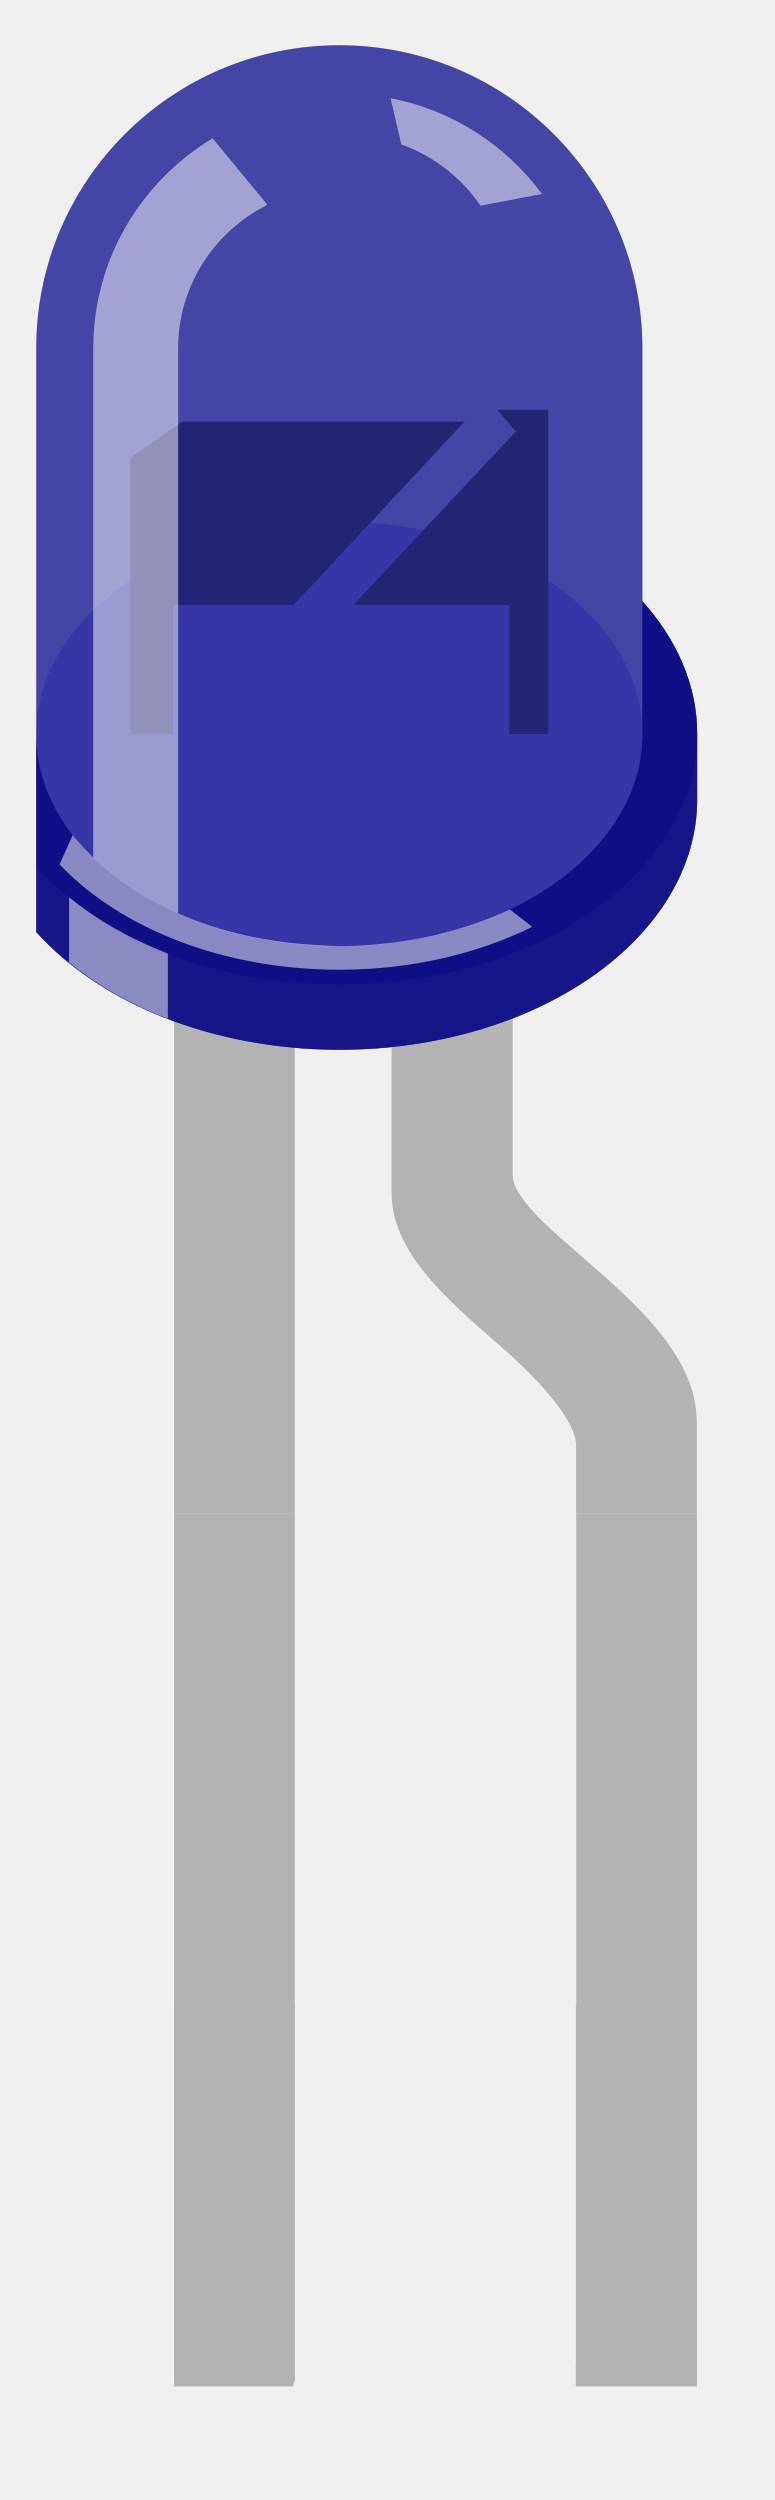
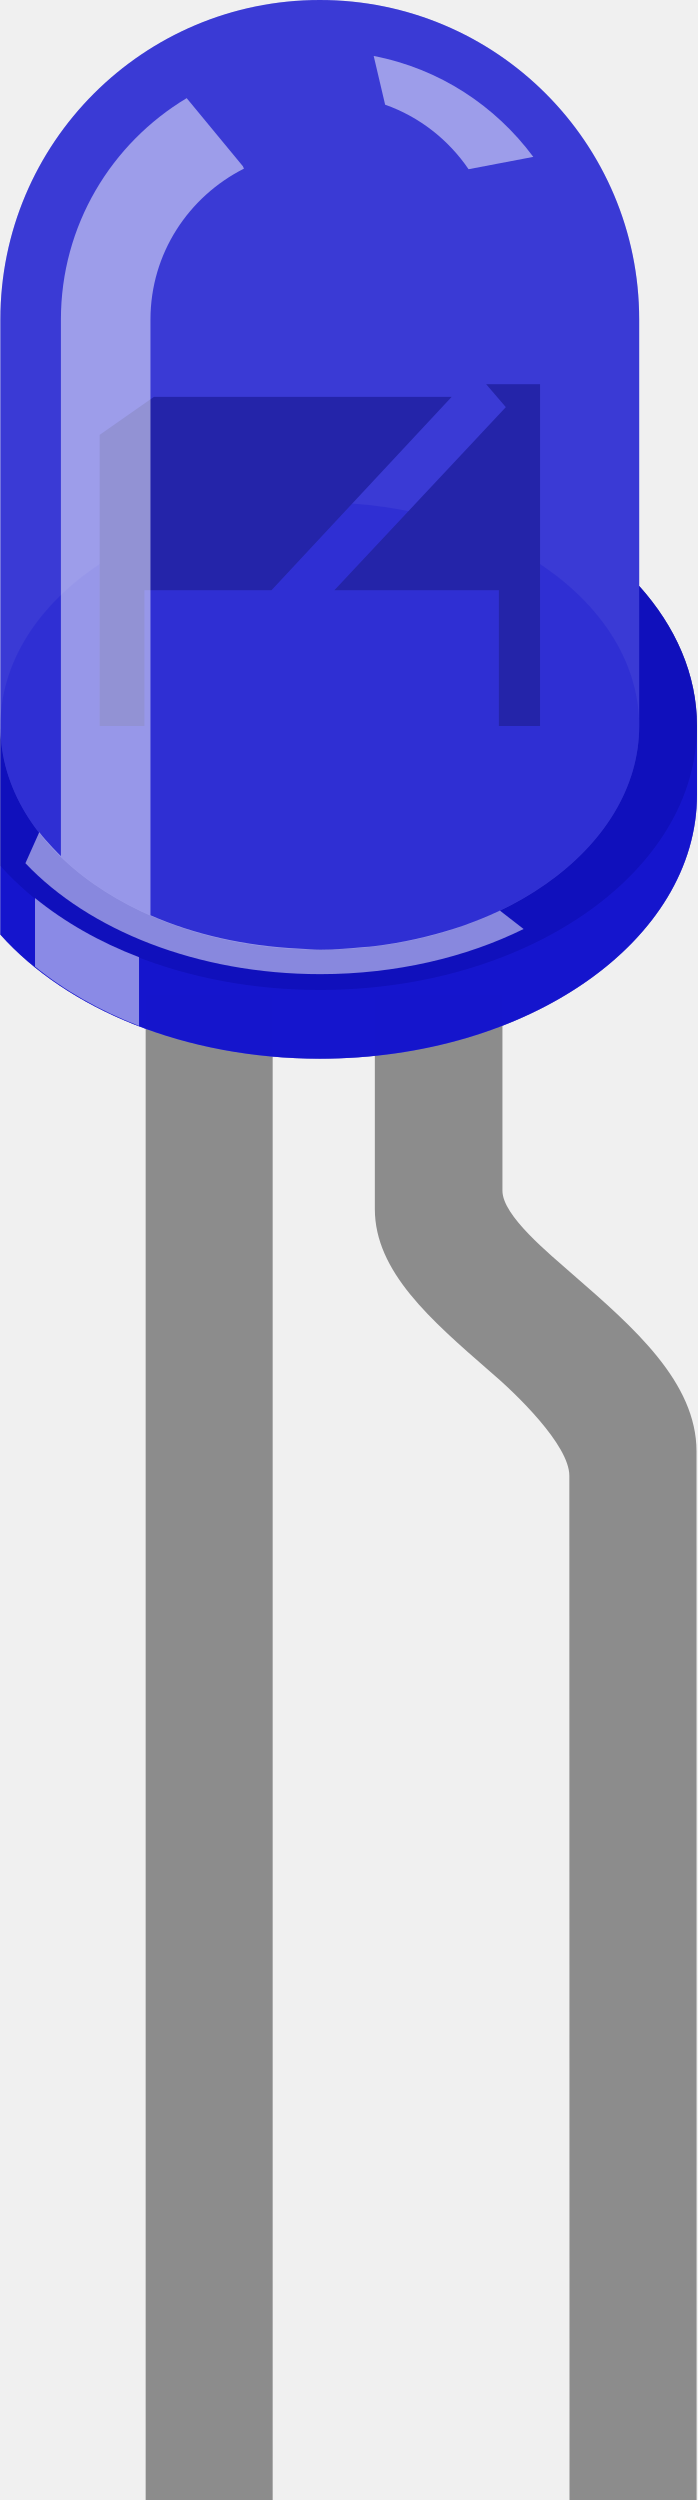
- <svg xmlns="http://www.w3.org/2000/svg" version="1.2" baseProfile="tiny" id="Ebene_1" x="0px" y="0px" width="5.08mm" height="16.4mm" xml:space="preserve">
-   <defs id="defs43" />
-   <rect id="connector0pin" x="4.316" y="49.725" width="2.992" height="9.321" style="fill:#b3b3b3" />
-   <rect id="connector1pin" x="14.278" y="49.725" width="3" height="9.415" style="fill:#b3b3b3" />
-   <rect id="connector0terminal" x="4.316" y="58.611" width="2.962" height="0.558" style="fill:#b3b3b3" />
-   <rect id="connector1terminal" x="14.278" y="58.611" width="3" height="0.558" style="fill:#b3b3b3" />
-   <g id="breadboard" transform="translate(198.9189,-80.88456)">
-     <g id="g9504">
-       <rect id="rect9506" x="-194.603" y="105.413" width="2.992" height="12.986" style="fill:#b3b3b3" />
+ <svg xmlns="http://www.w3.org/2000/svg" version="1.1" id="Layer_1" x="0px" y="0px" width="0.164in" height="0.588in" viewBox="0 0 16.387 58.818" xml:space="preserve">
+   <rect id="connector0pin" x="3.417" y="49.375" fill="none" width="2.989" height="9.442" />
+   <rect id="connector1pin" x="13.387" y="49.375" fill="none" width="2.992" height="9.442" />
+   <rect id="connector0terminal" x="3.417" y="58.26" fill="none" width="2.989" height="0.562" />
+   <rect id="connector1terminal" x="13.388" y="58.26" fill="none" width="2.991" height="0.562" />
+   <g id="breadboard">
+     <rect x="3.418" y="23.408" fill="#8C8C8C" width="2.988" height="35.41" />
+     <path fill="#8C8C8C" d="M16.378,34.149c0-1.63-1.479-2.92-2.9-4.155c-0.578-0.51-1.666-1.391-1.666-1.979v-4.604H8.81v5.034   c0,1.47,1.316,2.609,2.703,3.817c0.617,0.522,1.873,1.736,1.873,2.458c0,0.29,0.004,24.101,0.004,24.101h2.99L16.378,34.149z" />
+     <g id="g12">
+       <path id="path14" opacity="0.31" fill="#0000CC" d="M15.029,13.786V7.516    C15.029,3.367,11.67,0,7.515,0C3.367,0,0,3.361,0,7.516v14.473c1.563,1.751,4.344,2.919,7.515,2.919    c4.899,0,8.874-2.775,8.874-6.212v-1.616C16.388,15.868,15.886,14.742,15.029,13.786z" />
+       <path id="path16" fill="#E6E6E6" fill-opacity="0" d="M15.029,13.786V7.516C15.029,3.367,11.67,0,7.515,0C3.367,0,0,3.361,0,7.516    v14.473c1.563,1.751,4.344,2.919,7.515,2.919c4.899,0,8.874-2.775,8.874-6.212v-1.616C16.388,15.868,15.886,14.742,15.029,13.786z    " />
+       <path id="path18" opacity="0.9" fill="#D1D1D1" d="M15.029,13.786v3.293    c0,2.904-3.358,5.265-7.514,5.265C3.367,22.344,0,19.99,0,17.079v3.293v1.616c1.563,1.751,4.344,2.919,7.515,2.919    c4.899,0,8.874-2.776,8.874-6.212v-1.616C16.388,15.868,15.886,14.742,15.029,13.786z" />
+       <path id="path20" opacity="0.7" fill="#0000CC" d="M15.029,13.786v3.293    c0,2.904-3.358,5.265-7.514,5.265C3.367,22.344,0,19.99,0,17.079v3.293v1.616c1.563,1.751,4.344,2.919,7.515,2.919    c4.899,0,8.874-2.776,8.874-6.212v-1.616C16.388,15.868,15.886,14.742,15.029,13.786z" />
+       <path id="path22" opacity="0.24" d="M15.029,13.786v3.293c0,2.904-3.358,5.265-7.514,5.265    C3.367,22.344,0,19.99,0,17.079v3.293c1.563,1.75,4.344,2.919,7.515,2.919c4.899,0,8.874-2.776,8.874-6.212    C16.388,15.868,15.886,14.742,15.029,13.786z" />
+       <ellipse id="ellipse24" opacity="0.25" fill="#E6E6E6" cx="7.515" cy="17.079" rx="7.515" ry="5.26" />
+       <ellipse id="ellipse26" opacity="0.25" fill="#0000CC" cx="7.515" cy="17.079" rx="7.515" ry="5.26" />
+       <polygon id="polygon28" fill="#666666" points="2.336,10.231 2.336,17.08 3.389,17.08 3.389,13.885 6.379,13.885 10.617,9.337     3.613,9.337 " />
+       <polygon id="polygon30" fill="#666666" points="11.429,9.039 11.892,9.579 7.859,13.885 11.728,13.885 11.728,17.08 12.697,17.08     12.697,9.039 " />
+       <path id="path32" opacity="0.65" fill="#0000CC" d="M15.029,13.786V7.516    C15.029,3.367,11.67,0,7.515,0C3.367,0,0,3.361,0,7.516v14.473c1.563,1.751,4.344,2.919,7.515,2.919    c4.899,0,8.874-2.775,8.874-6.212v-1.616C16.388,15.868,15.886,14.742,15.029,13.786z" />
+       <path id="path34" opacity="0.5" fill="#FFFFFF" d="M11.015,3.981l1.523-0.29    c-0.892-1.201-2.207-2.076-3.755-2.374l0.269,1.146C9.863,2.75,10.544,3.29,11.015,3.981z" />
+       <path id="path36" opacity="0.5" fill="#FFFFFF" d="M0.815,21.129v1.612    c0.688,0.562,1.52,1.036,2.447,1.396v-1.617C2.33,22.164,1.505,21.691,0.815,21.129z" />
+       <path id="path38" opacity="0.5" fill="#FFFFFF" d="M11.741,21.43c-0.271,0.13-0.562,0.244-0.854,0.35    c-0.062,0.021-0.125,0.042-0.189,0.062c-0.598,0.19-1.231,0.338-1.903,0.418c-0.08,0.01-0.16,0.02-0.238,0.021    c-0.34,0.032-0.682,0.062-1.029,0.062c-0.157,0-0.326-0.017-0.5-0.025c-1.273-0.061-2.472-0.334-3.497-0.785v-8.896V7.52    c0-1.56,0.899-2.894,2.199-3.552L5.706,3.912L4.383,2.309C2.612,3.372,1.424,5.302,1.424,7.518v12.624    c-0.053-0.053-0.327-0.327-0.509-0.562l-0.326,0.729c1.486,1.571,4.039,2.61,6.938,2.61c1.781,0,3.432-0.396,4.783-1.062    l-0.559-0.434C11.741,21.43,11.741,21.43,11.741,21.43z" />
    </g>
-     <g id="g9512">
-       <path id="path9514" d="M -186.209,105.413 L -186.209,110.017 C -186.209,110.606 -185.123,111.487 -184.543,111.996 C -183.117,113.233 -181.643,114.523 -181.643,116.152 L -181.643,118.4 L -184.635,118.4 C -184.635,118.4 -184.635,117.011 -184.635,116.721 C -184.635,116.003 -185.891,114.792 -186.509,114.263 C -187.895,113.055 -189.211,111.916 -189.211,110.447 L -189.211,105.412 L -186.209,105.412 L -186.209,105.413 z" style="fill:#b3b3b3" />
-     </g>
-     <g id="g12">
-       <path enable-background="new    " d="M -182.992,95.79 L -182.992,89.521 C -182.992,85.372 -186.356,82.007 -190.506,82.007 C -194.656,82.007 -198.02,85.371 -198.02,89.521 L -198.02,103.993 C -196.451,105.744 -193.677,106.912 -190.506,106.912 C -185.606,106.912 -181.633,104.131 -181.633,100.7 L -181.633,99.083 C -181.633,97.873 -182.136,96.746 -182.992,95.79 z" id="path14" style="opacity:0.31;fill:#0000ff" />
-       <path enable-background="new    " d="M -182.992,95.79 L -182.992,89.521 C -182.992,85.372 -186.356,82.007 -190.506,82.007 C -194.656,82.007 -198.02,85.371 -198.02,89.521 L -198.02,103.993 C -196.451,105.744 -193.677,106.912 -190.506,106.912 C -185.606,106.912 -181.633,104.131 -181.633,100.7 L -181.633,99.083 C -181.633,97.873 -182.136,96.746 -182.992,95.79 z" id="path16" style="opacity:0.5;fill:#e6e6e6" />
-       <path enable-background="new    " d="M -182.992,95.79 L -182.992,99.083 C -182.992,101.988 -186.356,104.343 -190.506,104.343 C -194.656,104.343 -198.02,101.989 -198.02,99.083 L -198.02,102.376 L -198.02,103.993 C -196.451,105.744 -193.677,106.912 -190.506,106.912 C -185.606,106.912 -181.633,104.131 -181.633,100.7 L -181.633,99.083 C -181.633,97.873 -182.136,96.746 -182.992,95.79 z" id="path18" style="opacity:0.9;fill:#d1d1d1" />
-       <path enable-background="new    " d="M -182.992,95.79 L -182.992,99.083 C -182.992,101.988 -186.356,104.343 -190.506,104.343 C -194.656,104.343 -198.02,101.989 -198.02,99.083 L -198.02,102.376 L -198.02,103.993 C -196.451,105.744 -193.677,106.912 -190.506,106.912 C -185.606,106.912 -181.633,104.131 -181.633,100.7 L -181.633,99.083 C -181.633,97.873 -182.136,96.746 -182.992,95.79 z" id="path20" style="opacity:0.7;fill:#000080" />
-       <path enable-background="new    " d="M -182.992,95.79 L -182.992,99.083 C -182.992,101.988 -186.356,104.343 -190.506,104.343 C -194.656,104.343 -198.02,101.989 -198.02,99.083 L -198.02,102.376 C -196.451,104.126 -193.677,105.294 -190.506,105.294 C -185.606,105.294 -181.633,102.514 -181.633,99.083 C -181.633,97.873 -182.136,96.746 -182.992,95.79 z" id="path22" style="opacity:0.24;fill:#000080" />
-       <ellipse enable-background="new    " cx="-190.506" cy="99.083" rx="7.514" ry="5.26" id="ellipse24" style="opacity:0.25;fill:#e6e6e6" />
-       <ellipse enable-background="new    " cx="-190.506" cy="99.083" rx="7.514" ry="5.26" id="ellipse26" style="opacity:0.25;fill:#0000ff" />
-       <polygon points="-195.685,92.234 -195.685,99.084 -194.632,99.084 -194.632,95.888 -191.642,95.888 -187.403,91.34 -194.408,91.34 -195.685,92.234 " id="polygon28" style="fill:#666666" />
-       <polygon points="-186.592,91.043 -186.13,91.583 -190.162,95.888 -186.293,95.888 -186.293,99.084 -185.325,99.084 -185.325,91.043 -186.592,91.043 " id="polygon30" style="fill:#666666" />
-       <path enable-background="new    " d="M -182.992,95.79 L -182.992,89.521 C -182.992,85.372 -186.356,82.007 -190.506,82.007 C -194.656,82.007 -198.02,85.371 -198.02,89.521 L -198.02,103.993 C -196.451,105.744 -193.677,106.912 -190.506,106.912 C -185.606,106.912 -181.633,104.131 -181.633,100.7 L -181.633,99.083 C -181.633,97.873 -182.136,96.746 -182.992,95.79 z" id="path32" style="opacity:0.65;fill:#000080" />
-       <path enable-background="new    " d="M -187.006,85.984 L -185.481,85.694 C -186.369,84.492 -187.688,83.617 -189.234,83.32 L -188.97,84.466 C -188.159,84.755 -187.477,85.294 -187.006,85.984 z" id="path34" style="opacity:0.5;fill:#ffffff" />
-       <path enable-background="new    " d="M -197.206,103.133 L -197.206,104.75 C -196.516,105.311 -195.691,105.786 -194.758,106.145 L -194.758,104.528 C -195.691,104.168 -196.516,103.694 -197.206,103.133 z" id="path36" style="opacity:0.5;fill:#ffffff" />
-       <path enable-background="new    " d="M -186.281,103.433 C -186.554,103.563 -186.843,103.677 -187.14,103.782 C -187.202,103.803 -187.265,103.824 -187.328,103.844 C -187.926,104.04 -188.565,104.182 -189.236,104.262 C -189.316,104.272 -189.396,104.281 -189.476,104.287 C -189.814,104.32 -190.155,104.343 -190.505,104.343 C -190.664,104.343 -190.832,104.332 -191.005,104.318 C -192.283,104.258 -193.477,103.984 -194.502,103.532 L -194.502,94.636 L -194.502,89.523 C -194.502,87.965 -193.603,86.631 -192.303,85.971 L -192.324,85.919 L -193.648,84.314 C -195.416,85.381 -196.607,87.307 -196.607,89.523 L -196.607,102.147 C -196.659,102.095 -196.936,101.82 -197.115,101.588 L -197.442,102.317 C -195.952,103.889 -193.403,104.928 -190.505,104.928 C -188.724,104.928 -187.077,104.532 -185.723,103.865 L -186.279,103.432 C -186.28,103.433 -186.281,103.433 -186.281,103.433 z" id="path38" style="opacity:0.5;fill:#ffffff" />
-     </g>
-     <rect id="rect9479" x="-194.603" y="118.4" width="2.992" height="21.531" style="fill:#b3b3b3" />
-     <rect id="rect9483" x="-184.632" y="118.4" width="2.991" height="21.531" style="fill:#b3b3b3" />
  </g>
</svg>
